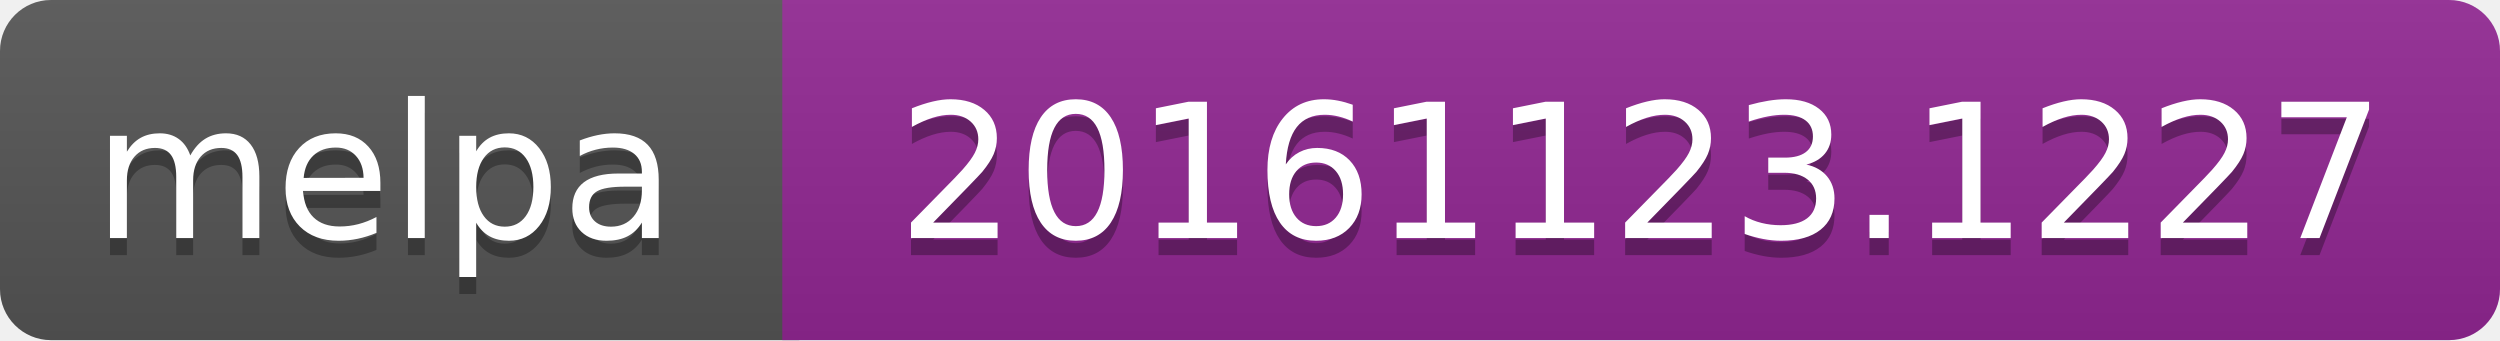
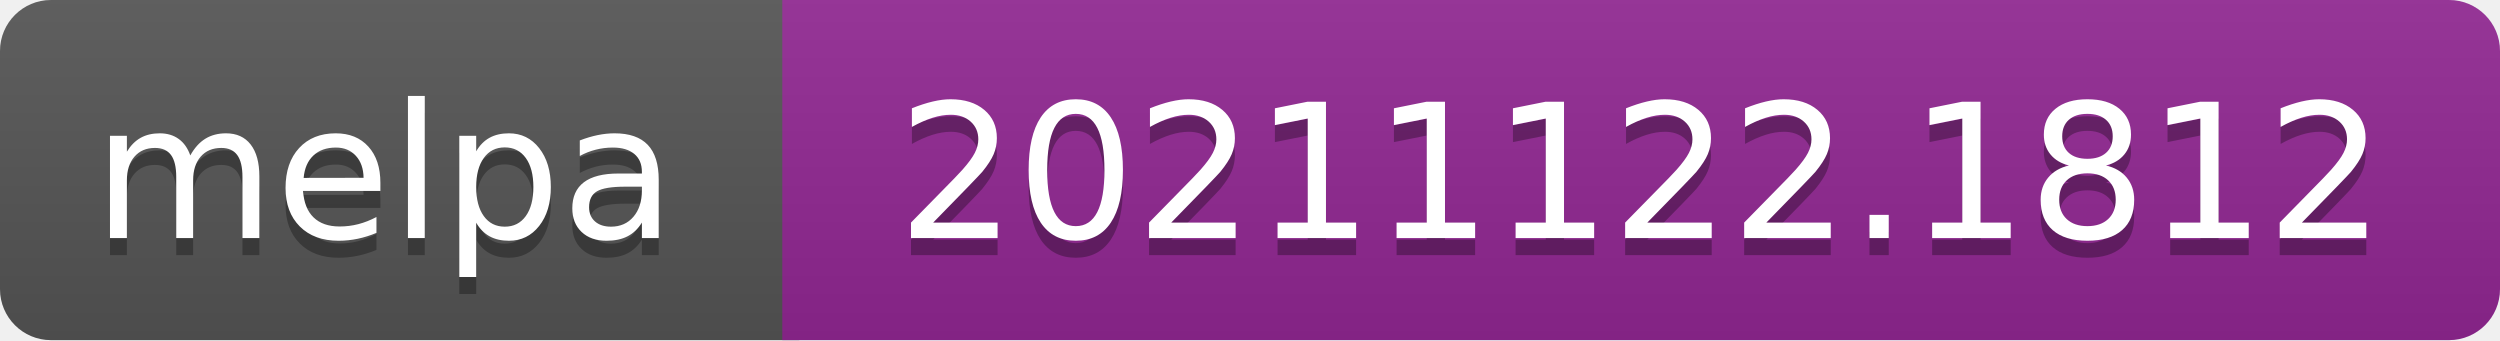
- <svg xmlns="http://www.w3.org/2000/svg" width="147" height="20" role="img" aria-label="melpa: 20161123.1227">
+ <svg xmlns="http://www.w3.org/2000/svg" width="147" height="20" role="img" aria-label="melpa: 20211122.1812">
  <linearGradient id="s" x2="0" y2="100%">
    <stop offset="0" stop-color="#bbb" stop-opacity=".1" />
    <stop offset="1" stop-opacity=".1" />
  </linearGradient>
  <clipPath id="r">
    <rect width="147" height="20" rx="3" fill="#fff" />
  </clipPath>
  <g clip-path="url(#r)">
    <rect width="47" height="20" fill="#555" />
    <rect x="46" width="147" height="20" fill="#922793" />
    <rect width="147" height="20" fill="url(#s)" />
  </g>
  <g fill="#fff" text-anchor="middle" font-family="Verdana,Geneva,DejaVu Sans,sans-serif" font-size="110" text-rendering="geometricPrecision">
    <text aria-hidden="true" x="226" y="150" fill="#010101" fill-opacity=".3" transform="scale(.1)" textLength="343">melpa</text>
    <text x="226" y="140" transform="scale(.1)" fill="#fff" textLength="343">melpa</text>
-     <text aria-hidden="true" x="965" y="150" fill="#010101" fill-opacity=".3" transform="scale(.1)" textLength="875">20161123.1227</text>
-     <text x="965" y="140" transform="scale(.1)" fill="#fff" textLength="875">20161123.1227</text>
+     <text aria-hidden="true" x="965" y="150" fill="#010101" fill-opacity=".3" transform="scale(.1)" textLength="875">20211122.1812</text>
+     <text x="965" y="140" transform="scale(.1)" fill="#fff" textLength="875">20211122.1812</text>
  </g>
</svg>
